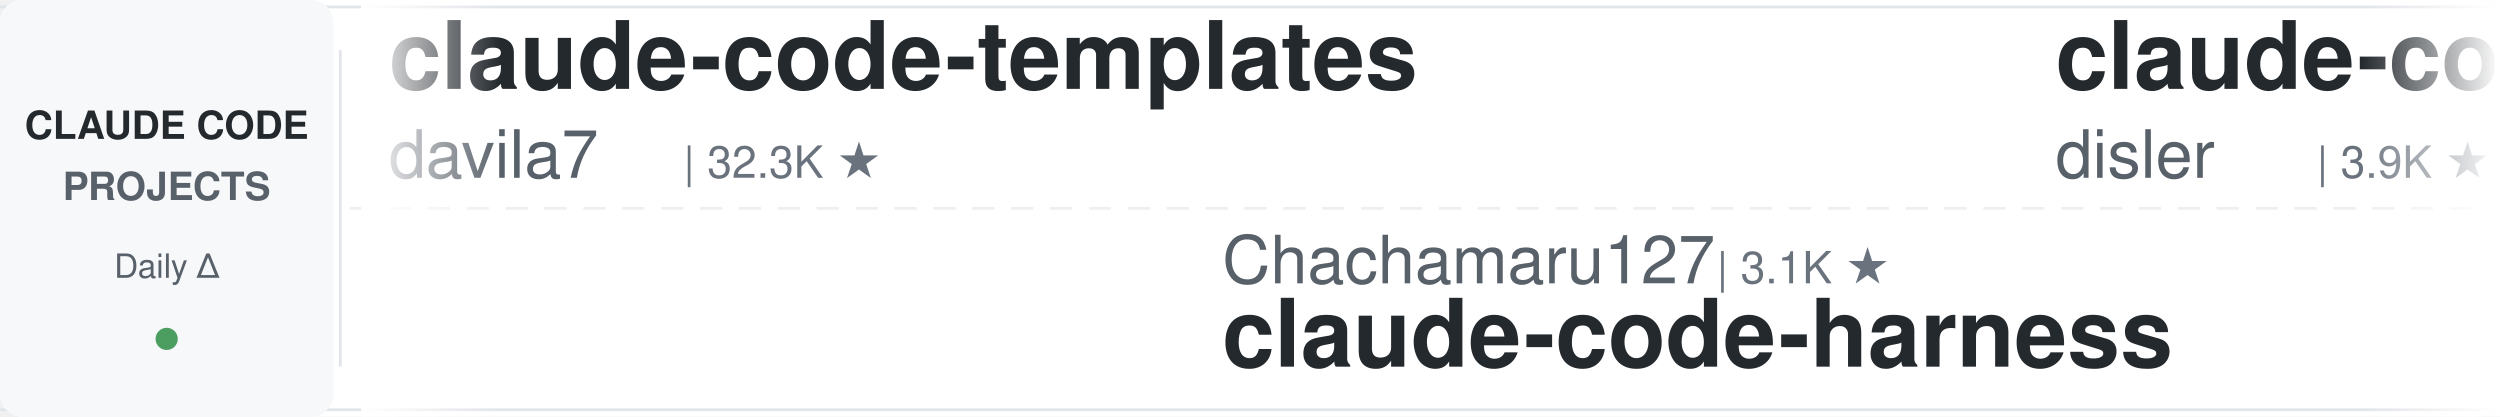
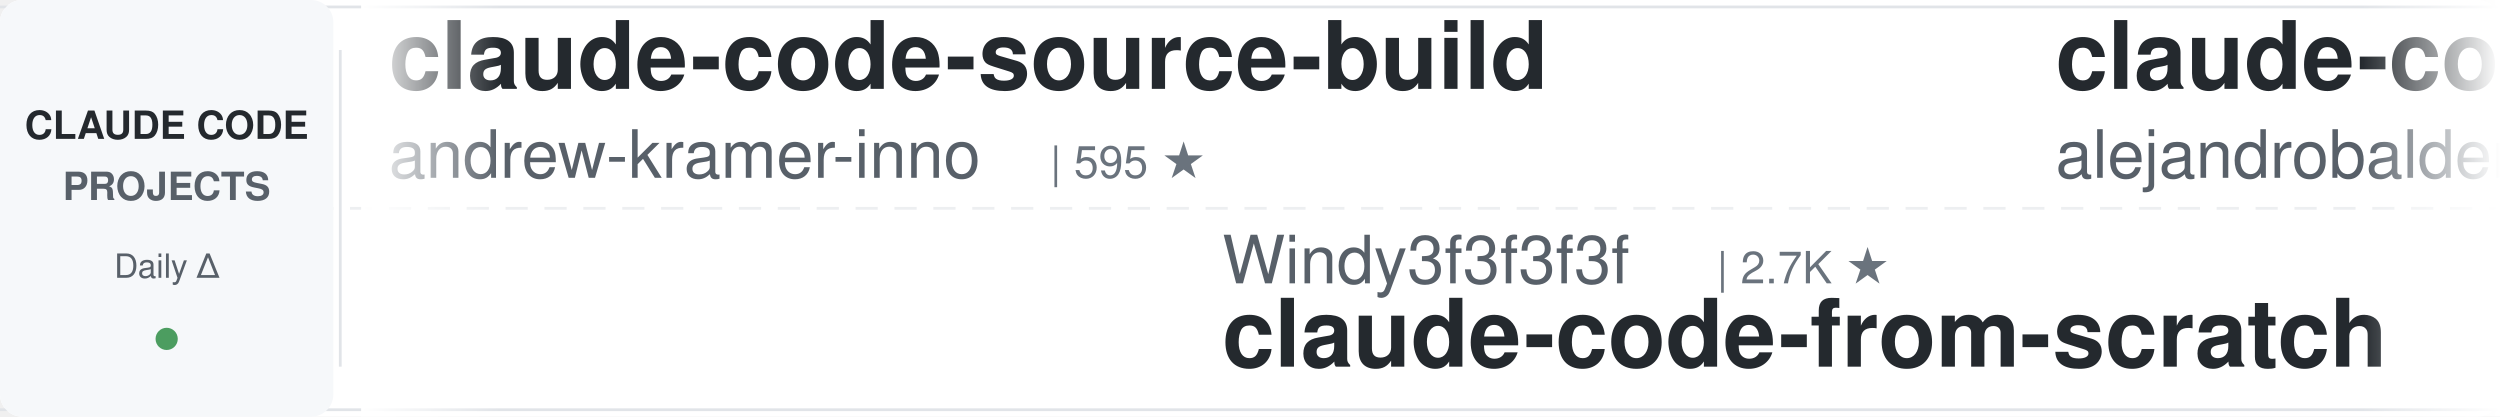
<svg xmlns="http://www.w3.org/2000/svg" width="900" height="150">
  <defs>
    <linearGradient id="leftFade" x1="0%" y1="0%" x2="100%" y2="0%">
      <stop offset="0%" style="stop-color:#ffffff;stop-opacity:1" />
      <stop offset="100%" style="stop-color:#ffffff;stop-opacity:0" />
    </linearGradient>
    <linearGradient id="rightFade" x1="0%" y1="0%" x2="100%" y2="0%">
      <stop offset="0%" style="stop-color:#ffffff;stop-opacity:0" />
      <stop offset="100%" style="stop-color:#ffffff;stop-opacity:1" />
    </linearGradient>
  </defs>
  <rect width="900" height="150" fill="#ffffff" rx="8" />
  <rect x="0" y="2" width="900" height="1" fill="#e1e4e8" />
  <rect x="0" y="147" width="900" height="1" fill="#e1e4e8" />
  <line x1="0" y1="75" x2="900" y2="75" stroke="#e1e4e8" stroke-width="1" stroke-dasharray="8 6" opacity="0.6" />
  <rect x="0" y="0" width="120" height="150" fill="#f6f8fa" rx="8" />
  <text x="60" y="50" font-family="-apple-system, BlinkMacSystemFont, 'Segoe UI', Helvetica, Arial, sans-serif" font-size="14" font-weight="600" fill="#24292e" text-anchor="middle">CLAUDE CODE</text>
  <text x="60" y="72" font-family="-apple-system, BlinkMacSystemFont, 'Segoe UI', Helvetica, Arial, sans-serif" font-size="14" font-weight="600" fill="#586069" text-anchor="middle">PROJECTS</text>
  <text x="60" y="100" font-family="-apple-system, BlinkMacSystemFont, 'Segoe UI', Helvetica, Arial, sans-serif" font-size="12" font-weight="500" fill="#586069" text-anchor="middle">Daily Δ</text>
  <circle cx="60" cy="122" r="4" fill="#22863a" opacity="0.8" />
  <rect x="122" y="18" width="1" height="114" fill="#e1e4e8" />
  <clipPath id="tickerClip">
    <rect x="130" y="0" width="770" height="150" />
  </clipPath>
  <g clip-path="url(#tickerClip)">
    <g id="tickerItems">
      <animateTransform attributeName="transform" attributeType="XML" type="translate" from="0 0" to="-3000 0" dur="54s" repeatCount="indefinite" />
      <g transform="translate(0, 0)">
-         <text x="140" y="32" font-family="-apple-system, BlinkMacSystemFont, 'Segoe UI', Helvetica, Arial, sans-serif" font-size="34" font-weight="600" fill="#24292e">claude-code-templates</text>
-         <text x="140" y="64" font-family="-apple-system, BlinkMacSystemFont, 'Segoe UI', Helvetica, Arial, sans-serif" font-size="24" font-weight="400" fill="#586069">davila7</text>
-         <text x="246" y="64" font-family="-apple-system, BlinkMacSystemFont, 'Segoe UI', Helvetica, Arial, sans-serif" font-size="16" font-weight="500" fill="#6a737d">| 32.3K ★</text>
+         <text x="140" y="32" font-family="-apple-system, BlinkMacSystemFont, 'Segoe UI', Helvetica, Arial, sans-serif" font-size="34" font-weight="600" fill="#24292e">claude-code-source-build</text>
+         <text x="140" y="64" font-family="-apple-system, BlinkMacSystemFont, 'Segoe UI', Helvetica, Arial, sans-serif" font-size="24" font-weight="400" fill="#586069">andrew-kramer-inno</text>
+         <text x="378" y="64" font-family="-apple-system, BlinkMacSystemFont, 'Segoe UI', Helvetica, Arial, sans-serif" font-size="16" font-weight="500" fill="#6a737d">| 595 ★</text>
      </g>
      <g transform="translate(300, 0)">
-         <text x="140" y="102" font-family="-apple-system, BlinkMacSystemFont, 'Segoe UI', Helvetica, Arial, sans-serif" font-size="24" font-weight="400" fill="#586069">Chachamaru127</text>
-         <text x="318" y="102" font-family="-apple-system, BlinkMacSystemFont, 'Segoe UI', Helvetica, Arial, sans-serif" font-size="16" font-weight="500" fill="#6a737d">| 3.1K ★</text>
-         <text x="140" y="132" font-family="-apple-system, BlinkMacSystemFont, 'Segoe UI', Helvetica, Arial, sans-serif" font-size="34" font-weight="600" fill="#24292e">claude-code-harness</text>
+         <text x="140" y="102" font-family="-apple-system, BlinkMacSystemFont, 'Segoe UI', Helvetica, Arial, sans-serif" font-size="24" font-weight="400" fill="#586069">Windy3f3f3f3f</text>
+         <text x="318" y="102" font-family="-apple-system, BlinkMacSystemFont, 'Segoe UI', Helvetica, Arial, sans-serif" font-size="16" font-weight="500" fill="#6a737d">| 2.7K ★</text>
+         <text x="140" y="132" font-family="-apple-system, BlinkMacSystemFont, 'Segoe UI', Helvetica, Arial, sans-serif" font-size="34" font-weight="600" fill="#24292e">claude-code-from-scratch</text>
      </g>
      <g transform="translate(600, 0)">
-         <text x="140" y="32" font-family="-apple-system, BlinkMacSystemFont, 'Segoe UI', Helvetica, Arial, sans-serif" font-size="34" font-weight="600" fill="#24292e">claude-code-hooks-master...</text>
-         <text x="140" y="64" font-family="-apple-system, BlinkMacSystemFont, 'Segoe UI', Helvetica, Arial, sans-serif" font-size="24" font-weight="400" fill="#586069">disler</text>
-         <text x="234" y="64" font-family="-apple-system, BlinkMacSystemFont, 'Segoe UI', Helvetica, Arial, sans-serif" font-size="16" font-weight="500" fill="#6a737d">| 3.9K ★</text>
+         <text x="140" y="32" font-family="-apple-system, BlinkMacSystemFont, 'Segoe UI', Helvetica, Arial, sans-serif" font-size="34" font-weight="600" fill="#24292e">claude-code-from-source</text>
+         <text x="140" y="64" font-family="-apple-system, BlinkMacSystemFont, 'Segoe UI', Helvetica, Arial, sans-serif" font-size="24" font-weight="400" fill="#586069">alejandrobalderas</text>
+         <text x="366" y="64" font-family="-apple-system, BlinkMacSystemFont, 'Segoe UI', Helvetica, Arial, sans-serif" font-size="16" font-weight="500" fill="#6a737d">| 3.0K ★</text>
      </g>
      <g transform="translate(900, 0)">
-         <text x="140" y="102" font-family="-apple-system, BlinkMacSystemFont, 'Segoe UI', Helvetica, Arial, sans-serif" font-size="24" font-weight="400" fill="#586069">shareAI-lab</text>
-         <text x="294" y="102" font-family="-apple-system, BlinkMacSystemFont, 'Segoe UI', Helvetica, Arial, sans-serif" font-size="16" font-weight="500" fill="#6a737d">| 77.9K ★</text>
-         <text x="140" y="132" font-family="-apple-system, BlinkMacSystemFont, 'Segoe UI', Helvetica, Arial, sans-serif" font-size="34" font-weight="600" fill="#24292e">learn-claude-code</text>
+         <text x="140" y="102" font-family="-apple-system, BlinkMacSystemFont, 'Segoe UI', Helvetica, Arial, sans-serif" font-size="24" font-weight="400" fill="#586069">ding113</text>
+         <text x="246" y="102" font-family="-apple-system, BlinkMacSystemFont, 'Segoe UI', Helvetica, Arial, sans-serif" font-size="16" font-weight="500" fill="#6a737d">| 3.4K ★</text>
+         <text x="140" y="132" font-family="-apple-system, BlinkMacSystemFont, 'Segoe UI', Helvetica, Arial, sans-serif" font-size="34" font-weight="600" fill="#24292e">claude-code-hub</text>
      </g>
      <g transform="translate(1200, 0)">
-         <text x="140" y="32" font-family="-apple-system, BlinkMacSystemFont, 'Segoe UI', Helvetica, Arial, sans-serif" font-size="34" font-weight="600" fill="#24292e">claude-coder</text>
-         <text x="140" y="64" font-family="-apple-system, BlinkMacSystemFont, 'Segoe UI', Helvetica, Arial, sans-serif" font-size="24" font-weight="400" fill="#586069">kodu-ai</text>
-         <text x="246" y="64" font-family="-apple-system, BlinkMacSystemFont, 'Segoe UI', Helvetica, Arial, sans-serif" font-size="16" font-weight="500" fill="#6a737d">| 5.2K ★</text>
+         <text x="140" y="32" font-family="-apple-system, BlinkMacSystemFont, 'Segoe UI', Helvetica, Arial, sans-serif" font-size="34" font-weight="600" fill="#24292e">learn-claude-code</text>
+         <text x="140" y="64" font-family="-apple-system, BlinkMacSystemFont, 'Segoe UI', Helvetica, Arial, sans-serif" font-size="24" font-weight="400" fill="#586069">shareAI-lab</text>
+         <text x="294" y="64" font-family="-apple-system, BlinkMacSystemFont, 'Segoe UI', Helvetica, Arial, sans-serif" font-size="16" font-weight="500" fill="#6a737d">| 77.9K ★</text>
      </g>
      <g transform="translate(1500, 0)">
-         <text x="140" y="102" font-family="-apple-system, BlinkMacSystemFont, 'Segoe UI', Helvetica, Arial, sans-serif" font-size="24" font-weight="400" fill="#586069">techjarves</text>
-         <text x="282" y="102" font-family="-apple-system, BlinkMacSystemFont, 'Segoe UI', Helvetica, Arial, sans-serif" font-size="16" font-weight="500" fill="#6a737d">| 1.5K ★</text>
-         <text x="140" y="132" font-family="-apple-system, BlinkMacSystemFont, 'Segoe UI', Helvetica, Arial, sans-serif" font-size="34" font-weight="600" fill="#24292e">ClaudeCode-Portable</text>
+         <text x="140" y="102" font-family="-apple-system, BlinkMacSystemFont, 'Segoe UI', Helvetica, Arial, sans-serif" font-size="24" font-weight="400" fill="#586069">repowise-dev</text>
+         <text x="306" y="102" font-family="-apple-system, BlinkMacSystemFont, 'Segoe UI', Helvetica, Arial, sans-serif" font-size="16" font-weight="500" fill="#6a737d">| 1.2K ★</text>
+         <text x="140" y="132" font-family="-apple-system, BlinkMacSystemFont, 'Segoe UI', Helvetica, Arial, sans-serif" font-size="34" font-weight="600" fill="#24292e">claude-code-prompts</text>
      </g>
      <g transform="translate(1800, 0)">
-         <text x="140" y="32" font-family="-apple-system, BlinkMacSystemFont, 'Segoe UI', Helvetica, Arial, sans-serif" font-size="34" font-weight="600" fill="#24292e">claude-code-skills</text>
-         <text x="140" y="64" font-family="-apple-system, BlinkMacSystemFont, 'Segoe UI', Helvetica, Arial, sans-serif" font-size="24" font-weight="400" fill="#586069">daymade</text>
-         <text x="246" y="64" font-family="-apple-system, BlinkMacSystemFont, 'Segoe UI', Helvetica, Arial, sans-serif" font-size="16" font-weight="500" fill="#6a737d">| 1.4K ★</text>
+         <text x="140" y="32" font-family="-apple-system, BlinkMacSystemFont, 'Segoe UI', Helvetica, Arial, sans-serif" font-size="34" font-weight="600" fill="#24292e">claude-code-video-toolki...</text>
+         <text x="140" y="64" font-family="-apple-system, BlinkMacSystemFont, 'Segoe UI', Helvetica, Arial, sans-serif" font-size="24" font-weight="400" fill="#586069">digitalsamba</text>
+         <text x="306" y="64" font-family="-apple-system, BlinkMacSystemFont, 'Segoe UI', Helvetica, Arial, sans-serif" font-size="16" font-weight="500" fill="#6a737d">| 2.2K ★</text>
      </g>
      <g transform="translate(2100, 0)">
-         <text x="140" y="102" font-family="-apple-system, BlinkMacSystemFont, 'Segoe UI', Helvetica, Arial, sans-serif" font-size="24" font-weight="400" fill="#586069">WorldFlowAI</text>
-         <text x="294" y="102" font-family="-apple-system, BlinkMacSystemFont, 'Segoe UI', Helvetica, Arial, sans-serif" font-size="16" font-weight="500" fill="#6a737d">| 3.9K ★</text>
-         <text x="140" y="132" font-family="-apple-system, BlinkMacSystemFont, 'Segoe UI', Helvetica, Arial, sans-serif" font-size="34" font-weight="600" fill="#24292e">everything-claude-code</text>
+         <text x="140" y="102" font-family="-apple-system, BlinkMacSystemFont, 'Segoe UI', Helvetica, Arial, sans-serif" font-size="24" font-weight="400" fill="#586069">anthropics</text>
+         <text x="282" y="102" font-family="-apple-system, BlinkMacSystemFont, 'Segoe UI', Helvetica, Arial, sans-serif" font-size="16" font-weight="500" fill="#6a737d">| 9.4K ★</text>
+         <text x="140" y="132" font-family="-apple-system, BlinkMacSystemFont, 'Segoe UI', Helvetica, Arial, sans-serif" font-size="34" font-weight="600" fill="#24292e">claude-code-action</text>
      </g>
      <g transform="translate(2400, 0)">
-         <text x="140" y="32" font-family="-apple-system, BlinkMacSystemFont, 'Segoe UI', Helvetica, Arial, sans-serif" font-size="34" font-weight="600" fill="#24292e">claude-code-source</text>
-         <text x="140" y="64" font-family="-apple-system, BlinkMacSystemFont, 'Segoe UI', Helvetica, Arial, sans-serif" font-size="24" font-weight="400" fill="#586069">JrCx7scC</text>
-         <text x="258" y="64" font-family="-apple-system, BlinkMacSystemFont, 'Segoe UI', Helvetica, Arial, sans-serif" font-size="16" font-weight="500" fill="#6a737d">| 376 ★</text>
+         <text x="140" y="32" font-family="-apple-system, BlinkMacSystemFont, 'Segoe UI', Helvetica, Arial, sans-serif" font-size="34" font-weight="600" fill="#24292e">ralph-claude-code</text>
+         <text x="140" y="64" font-family="-apple-system, BlinkMacSystemFont, 'Segoe UI', Helvetica, Arial, sans-serif" font-size="24" font-weight="400" fill="#586069">frankbria</text>
+         <text x="270" y="64" font-family="-apple-system, BlinkMacSystemFont, 'Segoe UI', Helvetica, Arial, sans-serif" font-size="16" font-weight="500" fill="#6a737d">| 9.6K ★</text>
      </g>
      <g transform="translate(2700, 0)">
-         <text x="140" y="102" font-family="-apple-system, BlinkMacSystemFont, 'Segoe UI', Helvetica, Arial, sans-serif" font-size="24" font-weight="400" fill="#586069">fuergaosi233</text>
-         <text x="306" y="102" font-family="-apple-system, BlinkMacSystemFont, 'Segoe UI', Helvetica, Arial, sans-serif" font-size="16" font-weight="500" fill="#6a737d">| 2.8K ★</text>
-         <text x="140" y="132" font-family="-apple-system, BlinkMacSystemFont, 'Segoe UI', Helvetica, Arial, sans-serif" font-size="34" font-weight="600" fill="#24292e">claude-code-proxy</text>
+         <text x="140" y="102" font-family="-apple-system, BlinkMacSystemFont, 'Segoe UI', Helvetica, Arial, sans-serif" font-size="24" font-weight="400" fill="#586069">liuup</text>
+         <text x="222" y="102" font-family="-apple-system, BlinkMacSystemFont, 'Segoe UI', Helvetica, Arial, sans-serif" font-size="16" font-weight="500" fill="#6a737d">| 4.0K ★</text>
+         <text x="140" y="132" font-family="-apple-system, BlinkMacSystemFont, 'Segoe UI', Helvetica, Arial, sans-serif" font-size="34" font-weight="600" fill="#24292e">claude-code-analysis</text>
      </g>
      <g transform="translate(3000, 0)">
-         <text x="140" y="32" font-family="-apple-system, BlinkMacSystemFont, 'Segoe UI', Helvetica, Arial, sans-serif" font-size="34" font-weight="600" fill="#24292e">claude-code-templates</text>
-         <text x="140" y="64" font-family="-apple-system, BlinkMacSystemFont, 'Segoe UI', Helvetica, Arial, sans-serif" font-size="24" font-weight="400" fill="#586069">davila7</text>
-         <text x="246" y="64" font-family="-apple-system, BlinkMacSystemFont, 'Segoe UI', Helvetica, Arial, sans-serif" font-size="16" font-weight="500" fill="#6a737d">| 32.3K ★</text>
+         <text x="140" y="32" font-family="-apple-system, BlinkMacSystemFont, 'Segoe UI', Helvetica, Arial, sans-serif" font-size="34" font-weight="600" fill="#24292e">claude-code-source-build</text>
+         <text x="140" y="64" font-family="-apple-system, BlinkMacSystemFont, 'Segoe UI', Helvetica, Arial, sans-serif" font-size="24" font-weight="400" fill="#586069">andrew-kramer-inno</text>
+         <text x="378" y="64" font-family="-apple-system, BlinkMacSystemFont, 'Segoe UI', Helvetica, Arial, sans-serif" font-size="16" font-weight="500" fill="#6a737d">| 595 ★</text>
      </g>
      <g transform="translate(3300, 0)">
-         <text x="140" y="102" font-family="-apple-system, BlinkMacSystemFont, 'Segoe UI', Helvetica, Arial, sans-serif" font-size="24" font-weight="400" fill="#586069">Chachamaru127</text>
-         <text x="318" y="102" font-family="-apple-system, BlinkMacSystemFont, 'Segoe UI', Helvetica, Arial, sans-serif" font-size="16" font-weight="500" fill="#6a737d">| 3.1K ★</text>
-         <text x="140" y="132" font-family="-apple-system, BlinkMacSystemFont, 'Segoe UI', Helvetica, Arial, sans-serif" font-size="34" font-weight="600" fill="#24292e">claude-code-harness</text>
+         <text x="140" y="102" font-family="-apple-system, BlinkMacSystemFont, 'Segoe UI', Helvetica, Arial, sans-serif" font-size="24" font-weight="400" fill="#586069">Windy3f3f3f3f</text>
+         <text x="318" y="102" font-family="-apple-system, BlinkMacSystemFont, 'Segoe UI', Helvetica, Arial, sans-serif" font-size="16" font-weight="500" fill="#6a737d">| 2.7K ★</text>
+         <text x="140" y="132" font-family="-apple-system, BlinkMacSystemFont, 'Segoe UI', Helvetica, Arial, sans-serif" font-size="34" font-weight="600" fill="#24292e">claude-code-from-scratch</text>
      </g>
      <g transform="translate(3600, 0)">
-         <text x="140" y="32" font-family="-apple-system, BlinkMacSystemFont, 'Segoe UI', Helvetica, Arial, sans-serif" font-size="34" font-weight="600" fill="#24292e">claude-code-hooks-master...</text>
-         <text x="140" y="64" font-family="-apple-system, BlinkMacSystemFont, 'Segoe UI', Helvetica, Arial, sans-serif" font-size="24" font-weight="400" fill="#586069">disler</text>
-         <text x="234" y="64" font-family="-apple-system, BlinkMacSystemFont, 'Segoe UI', Helvetica, Arial, sans-serif" font-size="16" font-weight="500" fill="#6a737d">| 3.9K ★</text>
+         <text x="140" y="32" font-family="-apple-system, BlinkMacSystemFont, 'Segoe UI', Helvetica, Arial, sans-serif" font-size="34" font-weight="600" fill="#24292e">claude-code-from-source</text>
+         <text x="140" y="64" font-family="-apple-system, BlinkMacSystemFont, 'Segoe UI', Helvetica, Arial, sans-serif" font-size="24" font-weight="400" fill="#586069">alejandrobalderas</text>
+         <text x="366" y="64" font-family="-apple-system, BlinkMacSystemFont, 'Segoe UI', Helvetica, Arial, sans-serif" font-size="16" font-weight="500" fill="#6a737d">| 3.0K ★</text>
      </g>
      <g transform="translate(3900, 0)">
-         <text x="140" y="102" font-family="-apple-system, BlinkMacSystemFont, 'Segoe UI', Helvetica, Arial, sans-serif" font-size="24" font-weight="400" fill="#586069">shareAI-lab</text>
-         <text x="294" y="102" font-family="-apple-system, BlinkMacSystemFont, 'Segoe UI', Helvetica, Arial, sans-serif" font-size="16" font-weight="500" fill="#6a737d">| 77.9K ★</text>
-         <text x="140" y="132" font-family="-apple-system, BlinkMacSystemFont, 'Segoe UI', Helvetica, Arial, sans-serif" font-size="34" font-weight="600" fill="#24292e">learn-claude-code</text>
+         <text x="140" y="102" font-family="-apple-system, BlinkMacSystemFont, 'Segoe UI', Helvetica, Arial, sans-serif" font-size="24" font-weight="400" fill="#586069">ding113</text>
+         <text x="246" y="102" font-family="-apple-system, BlinkMacSystemFont, 'Segoe UI', Helvetica, Arial, sans-serif" font-size="16" font-weight="500" fill="#6a737d">| 3.4K ★</text>
+         <text x="140" y="132" font-family="-apple-system, BlinkMacSystemFont, 'Segoe UI', Helvetica, Arial, sans-serif" font-size="34" font-weight="600" fill="#24292e">claude-code-hub</text>
      </g>
    </g>
  </g>
  <rect x="130" y="0" width="50" height="150" fill="url(#leftFade)" />
  <rect x="850" y="0" width="50" height="150" fill="url(#rightFade)" />
</svg>
